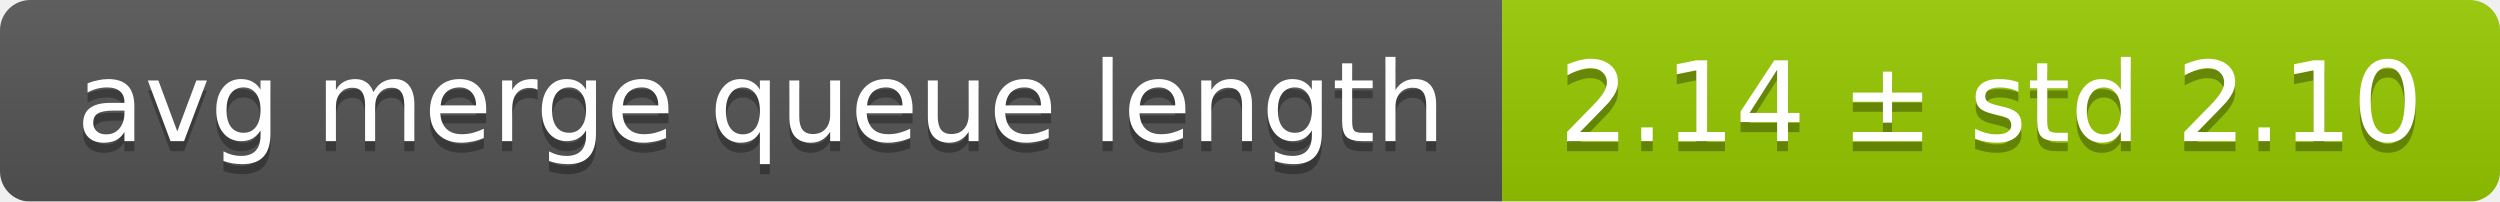
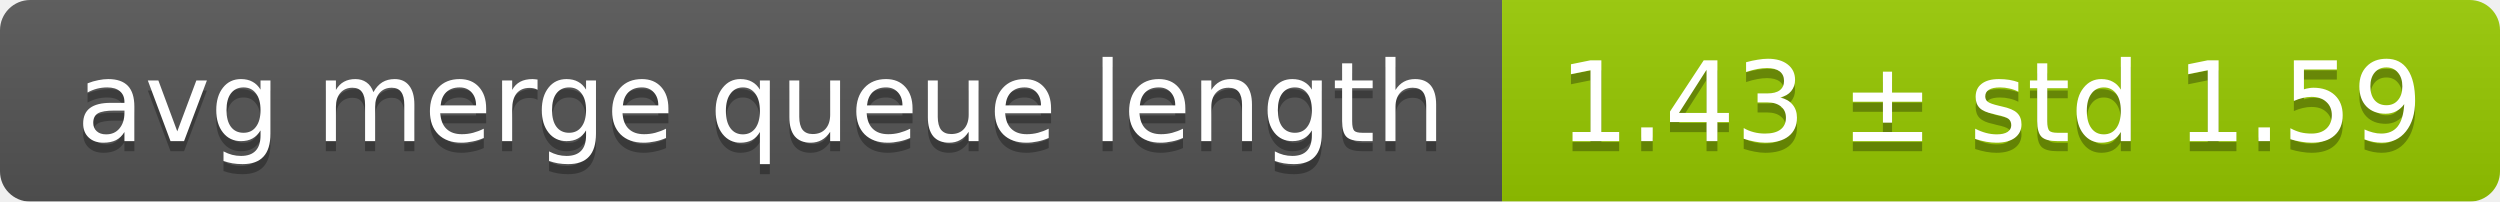
<svg xmlns="http://www.w3.org/2000/svg" width="248" height="20">
  <linearGradient id="smooth" x2="0" y2="100%">
    <stop offset="0" stop-color="#bbb" stop-opacity=".1" />
    <stop offset="1" stop-opacity=".1" />
  </linearGradient>
  <mask id="round">
    <rect width="248" height="20" rx="3" fill="#fff" />
  </mask>
  <g mask="url(#round)">
    <rect width="149" height="20" fill="#555" />
    <rect x="149" width="99" height="20" fill="#97ca00" />
    <rect width="248" height="20" fill="url(#smooth)" />
  </g>
  <g fill="#fff" text-anchor="middle" font-family="DejaVu Sans,Verdana,Geneva,sans-serif" font-size="11">
    <text x="75.5" y="15" fill="#010101" fill-opacity=".3">avg merge queue length</text>
    <text x="75.5" y="14">avg merge queue length</text>
-     <text x="197.5" y="15" fill="#010101" fill-opacity=".3">2.14 ± std 2.10</text>
-     <text x="197.5" y="14">2.14 ± std 2.10</text>
+     <text x="197.5" y="15" fill="#010101" fill-opacity=".3">1.43 ± std 1.59</text>
+     <text x="197.5" y="14">1.43 ± std 1.59</text>
  </g>
</svg>
